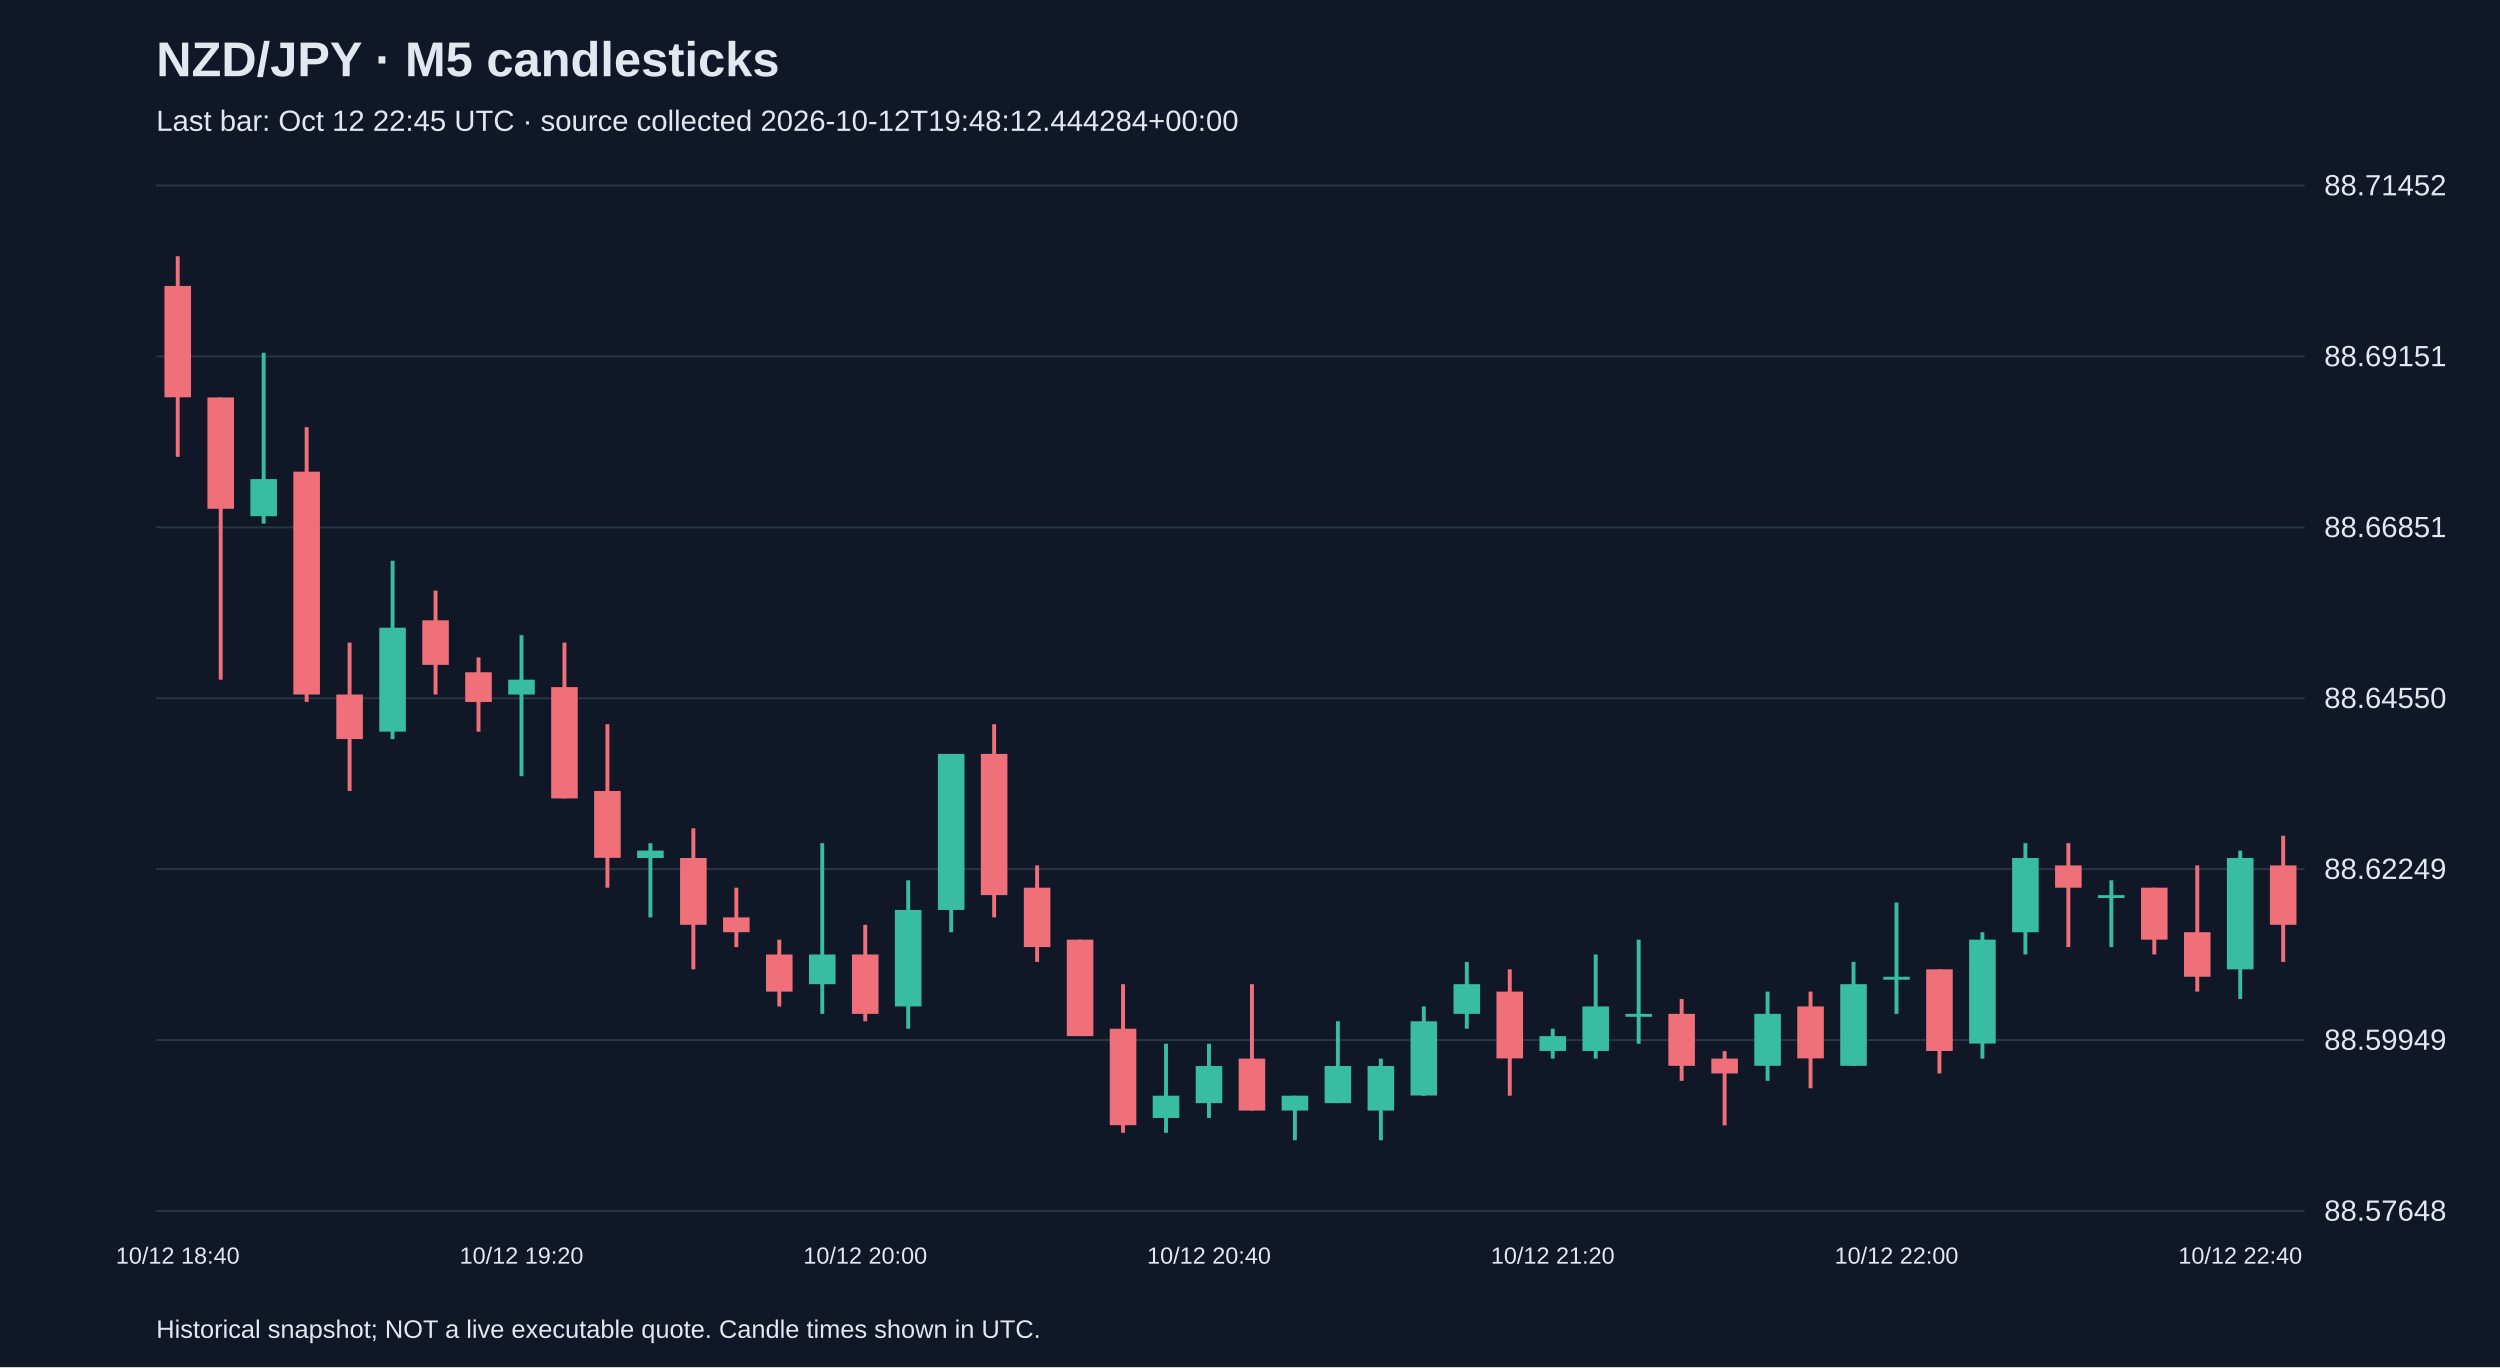
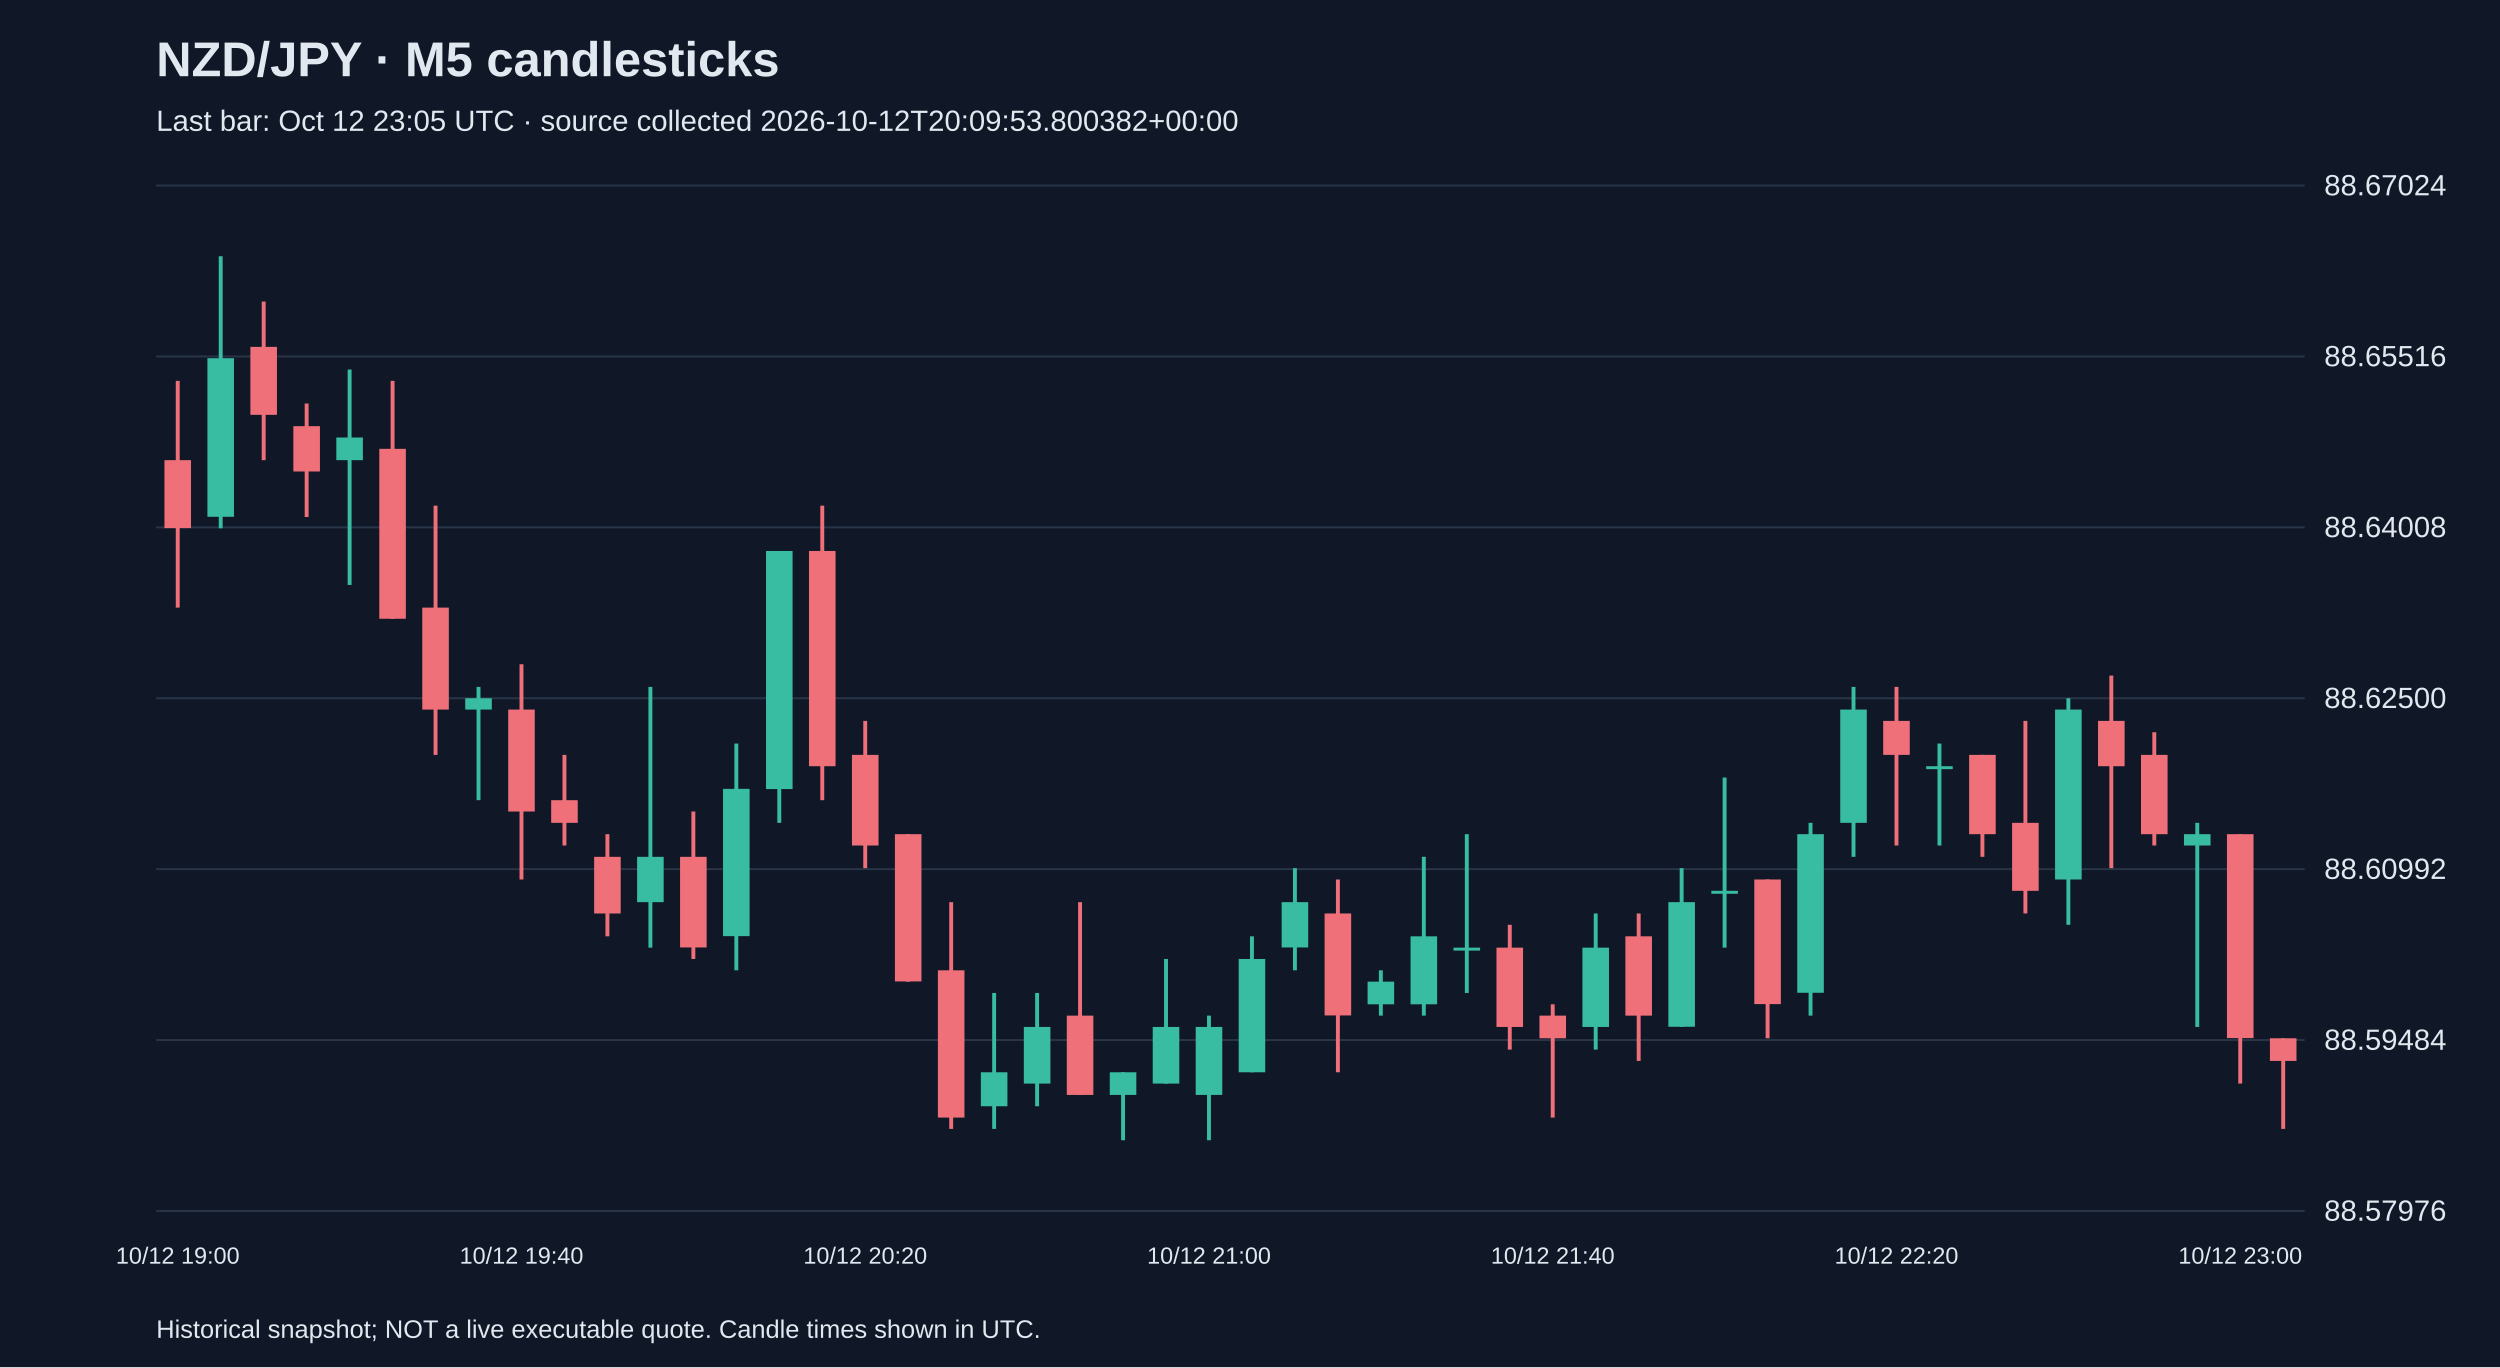
<svg xmlns="http://www.w3.org/2000/svg" viewBox="0 0 1280 700">
  <rect width="100%" height="100%" fill="#101827" />
  <style>text{font-family:Arial,sans-serif;fill:#e2e8f0}</style>
  <text x="80" y="39" font-size="25" font-weight="bold">NZD/JPY · M5 candlesticks</text>
-   <text x="80" y="67" font-size="15" fill="#a6b1c5">Last bar: Oct 12 22:45 UTC · source collected 2026-10-12T19:48:12.444284+00:00</text>
+   <text x="80" y="67" font-size="15" fill="#a6b1c5">Last bar: Oct 12 23:05 UTC · source collected 2026-10-12T20:09:53.800382+00:00</text>
  <line x1="80" y1="620.0" x2="1180" y2="620.0" stroke="#283548" />
-   <text x="1190" y="625.0" font-size="15">88.57648</text>
+   <text x="1190" y="625.0" font-size="15">88.57976</text>
  <line x1="80" y1="532.5" x2="1180" y2="532.5" stroke="#283548" />
-   <text x="1190" y="537.5" font-size="15">88.59949</text>
+   <text x="1190" y="537.5" font-size="15">88.59484</text>
  <line x1="80" y1="445.0" x2="1180" y2="445.0" stroke="#283548" />
-   <text x="1190" y="450.0" font-size="15">88.62249</text>
+   <text x="1190" y="450.0" font-size="15">88.60992</text>
  <line x1="80" y1="357.5" x2="1180" y2="357.5" stroke="#283548" />
-   <text x="1190" y="362.5" font-size="15">88.64550</text>
+   <text x="1190" y="362.5" font-size="15">88.62500</text>
  <line x1="80" y1="270.0" x2="1180" y2="270.0" stroke="#283548" />
-   <text x="1190" y="275.0" font-size="15">88.66851</text>
+   <text x="1190" y="275.0" font-size="15">88.64008</text>
  <line x1="80" y1="182.5" x2="1180" y2="182.5" stroke="#283548" />
-   <text x="1190" y="187.5" font-size="15">88.69151</text>
+   <text x="1190" y="187.5" font-size="15">88.65516</text>
  <line x1="80" y1="95.0" x2="1180" y2="95.0" stroke="#283548" />
-   <text x="1190" y="100.0" font-size="15">88.71452</text>
-   <line x1="91.0" y1="131.2" x2="91.0" y2="233.9" stroke="#f07079" stroke-width="2" />
-   <rect x="84.2" y="146.4" width="13.6" height="57.0" fill="#f07079" />
-   <text x="91.0" y="647" text-anchor="middle" font-size="12">10/12 18:40</text>
-   <line x1="113.0" y1="203.5" x2="113.0" y2="348.0" stroke="#f07079" stroke-width="2" />
-   <rect x="106.2" y="203.5" width="13.6" height="57.0" fill="#f07079" />
-   <line x1="135.0" y1="180.6" x2="135.0" y2="268.1" stroke="#38bca2" stroke-width="2" />
-   <rect x="128.2" y="245.3" width="13.6" height="19.0" fill="#38bca2" />
-   <line x1="157.0" y1="218.7" x2="157.0" y2="359.4" stroke="#f07079" stroke-width="2" />
-   <rect x="150.2" y="241.5" width="13.6" height="114.1" fill="#f07079" />
-   <line x1="179.0" y1="329.0" x2="179.0" y2="405.0" stroke="#f07079" stroke-width="2" />
-   <rect x="172.2" y="355.6" width="13.6" height="22.8" fill="#f07079" />
-   <line x1="201.0" y1="287.1" x2="201.0" y2="378.4" stroke="#38bca2" stroke-width="2" />
-   <rect x="194.2" y="321.4" width="13.6" height="53.2" fill="#38bca2" />
-   <line x1="223.0" y1="302.4" x2="223.0" y2="355.6" stroke="#f07079" stroke-width="2" />
-   <rect x="216.2" y="317.6" width="13.6" height="22.8" fill="#f07079" />
-   <line x1="245.0" y1="336.6" x2="245.0" y2="374.6" stroke="#f07079" stroke-width="2" />
-   <rect x="238.2" y="344.2" width="13.6" height="15.2" fill="#f07079" />
-   <line x1="267.0" y1="325.2" x2="267.0" y2="397.4" stroke="#38bca2" stroke-width="2" />
-   <rect x="260.2" y="348.0" width="13.6" height="7.6" fill="#38bca2" />
-   <text x="267.0" y="647" text-anchor="middle" font-size="12">10/12 19:20</text>
-   <line x1="289.0" y1="329.0" x2="289.0" y2="408.8" stroke="#f07079" stroke-width="2" />
-   <rect x="282.2" y="351.8" width="13.6" height="57.0" fill="#f07079" />
-   <line x1="311.0" y1="370.8" x2="311.0" y2="454.5" stroke="#f07079" stroke-width="2" />
-   <rect x="304.2" y="405.0" width="13.6" height="34.2" fill="#f07079" />
-   <line x1="333.0" y1="431.7" x2="333.0" y2="469.7" stroke="#38bca2" stroke-width="2" />
-   <rect x="326.2" y="435.5" width="13.6" height="3.8" fill="#38bca2" />
-   <line x1="355.0" y1="424.1" x2="355.0" y2="496.3" stroke="#f07079" stroke-width="2" />
-   <rect x="348.2" y="439.3" width="13.6" height="34.2" fill="#f07079" />
-   <line x1="377.0" y1="454.5" x2="377.0" y2="484.9" stroke="#f07079" stroke-width="2" />
-   <rect x="370.2" y="469.7" width="13.6" height="7.6" fill="#f07079" />
-   <line x1="399.0" y1="481.1" x2="399.0" y2="515.3" stroke="#f07079" stroke-width="2" />
-   <rect x="392.2" y="488.7" width="13.6" height="19.0" fill="#f07079" />
-   <line x1="421.0" y1="431.7" x2="421.0" y2="519.1" stroke="#38bca2" stroke-width="2" />
-   <rect x="414.2" y="488.7" width="13.6" height="15.2" fill="#38bca2" />
-   <line x1="443.0" y1="473.5" x2="443.0" y2="522.9" stroke="#f07079" stroke-width="2" />
-   <rect x="436.2" y="488.7" width="13.6" height="30.4" fill="#f07079" />
-   <text x="443.0" y="647" text-anchor="middle" font-size="12">10/12 20:00</text>
-   <line x1="465.0" y1="450.7" x2="465.0" y2="526.7" stroke="#38bca2" stroke-width="2" />
-   <rect x="458.2" y="465.9" width="13.6" height="49.4" fill="#38bca2" />
-   <line x1="487.0" y1="386.0" x2="487.0" y2="477.3" stroke="#38bca2" stroke-width="2" />
-   <rect x="480.2" y="386.0" width="13.6" height="79.9" fill="#38bca2" />
-   <line x1="509.0" y1="370.8" x2="509.0" y2="469.7" stroke="#f07079" stroke-width="2" />
-   <rect x="502.2" y="386.0" width="13.6" height="72.3" fill="#f07079" />
-   <line x1="531.0" y1="443.1" x2="531.0" y2="492.5" stroke="#f07079" stroke-width="2" />
-   <rect x="524.2" y="454.5" width="13.6" height="30.4" fill="#f07079" />
-   <line x1="553.0" y1="481.1" x2="553.0" y2="530.5" stroke="#f07079" stroke-width="2" />
-   <rect x="546.2" y="481.1" width="13.6" height="49.4" fill="#f07079" />
-   <line x1="575.0" y1="503.9" x2="575.0" y2="580.0" stroke="#f07079" stroke-width="2" />
-   <rect x="568.2" y="526.7" width="13.6" height="49.4" fill="#f07079" />
-   <line x1="597.0" y1="534.4" x2="597.0" y2="580.0" stroke="#38bca2" stroke-width="2" />
-   <rect x="590.2" y="561.0" width="13.6" height="11.4" fill="#38bca2" />
-   <line x1="619.0" y1="534.4" x2="619.0" y2="572.4" stroke="#38bca2" stroke-width="2" />
-   <rect x="612.2" y="545.8" width="13.6" height="19.0" fill="#38bca2" />
-   <text x="619.0" y="647" text-anchor="middle" font-size="12">10/12 20:40</text>
-   <line x1="641.0" y1="503.9" x2="641.0" y2="568.6" stroke="#f07079" stroke-width="2" />
-   <rect x="634.2" y="542.0" width="13.6" height="26.6" fill="#f07079" />
-   <line x1="663.0" y1="561.0" x2="663.0" y2="583.8" stroke="#38bca2" stroke-width="2" />
-   <rect x="656.2" y="561.0" width="13.6" height="7.6" fill="#38bca2" />
-   <line x1="685.0" y1="522.9" x2="685.0" y2="564.8" stroke="#38bca2" stroke-width="2" />
-   <rect x="678.2" y="545.8" width="13.6" height="19.0" fill="#38bca2" />
-   <line x1="707.0" y1="542.0" x2="707.0" y2="583.8" stroke="#38bca2" stroke-width="2" />
-   <rect x="700.2" y="545.8" width="13.6" height="22.8" fill="#38bca2" />
-   <line x1="729.0" y1="515.3" x2="729.0" y2="561.0" stroke="#38bca2" stroke-width="2" />
-   <rect x="722.2" y="522.9" width="13.6" height="38.0" fill="#38bca2" />
-   <line x1="751.0" y1="492.5" x2="751.0" y2="526.7" stroke="#38bca2" stroke-width="2" />
-   <rect x="744.2" y="503.9" width="13.6" height="15.2" fill="#38bca2" />
-   <line x1="773.0" y1="496.3" x2="773.0" y2="561.0" stroke="#f07079" stroke-width="2" />
-   <rect x="766.2" y="507.7" width="13.6" height="34.2" fill="#f07079" />
-   <line x1="795.0" y1="526.7" x2="795.0" y2="542.0" stroke="#38bca2" stroke-width="2" />
-   <rect x="788.2" y="530.5" width="13.6" height="7.6" fill="#38bca2" />
-   <text x="795.0" y="647" text-anchor="middle" font-size="12">10/12 21:20</text>
-   <line x1="817.0" y1="488.7" x2="817.0" y2="542.0" stroke="#38bca2" stroke-width="2" />
-   <rect x="810.2" y="515.3" width="13.6" height="22.8" fill="#38bca2" />
-   <line x1="839.0" y1="481.1" x2="839.0" y2="534.4" stroke="#38bca2" stroke-width="2" />
-   <rect x="832.2" y="519.1" width="13.6" height="1.5" fill="#38bca2" />
-   <line x1="861.0" y1="511.5" x2="861.0" y2="553.4" stroke="#f07079" stroke-width="2" />
-   <rect x="854.2" y="519.1" width="13.6" height="26.6" fill="#f07079" />
-   <line x1="883.0" y1="538.2" x2="883.0" y2="576.2" stroke="#f07079" stroke-width="2" />
-   <rect x="876.2" y="542.0" width="13.6" height="7.6" fill="#f07079" />
-   <line x1="905.0" y1="507.7" x2="905.0" y2="553.4" stroke="#38bca2" stroke-width="2" />
-   <rect x="898.2" y="519.1" width="13.6" height="26.6" fill="#38bca2" />
-   <line x1="927.0" y1="507.7" x2="927.0" y2="557.2" stroke="#f07079" stroke-width="2" />
-   <rect x="920.2" y="515.3" width="13.6" height="26.6" fill="#f07079" />
-   <line x1="949.0" y1="492.5" x2="949.0" y2="545.8" stroke="#38bca2" stroke-width="2" />
-   <rect x="942.2" y="503.9" width="13.6" height="41.8" fill="#38bca2" />
-   <line x1="971.0" y1="462.1" x2="971.0" y2="519.1" stroke="#38bca2" stroke-width="2" />
-   <rect x="964.2" y="500.1" width="13.6" height="1.5" fill="#38bca2" />
-   <text x="971.0" y="647" text-anchor="middle" font-size="12">10/12 22:00</text>
-   <line x1="993.0" y1="496.3" x2="993.0" y2="549.6" stroke="#f07079" stroke-width="2" />
-   <rect x="986.2" y="496.3" width="13.6" height="41.8" fill="#f07079" />
-   <line x1="1015.0" y1="477.3" x2="1015.0" y2="542.0" stroke="#38bca2" stroke-width="2" />
-   <rect x="1008.2" y="481.1" width="13.6" height="53.2" fill="#38bca2" />
-   <line x1="1037.0" y1="431.7" x2="1037.0" y2="488.7" stroke="#38bca2" stroke-width="2" />
-   <rect x="1030.2" y="439.3" width="13.6" height="38.0" fill="#38bca2" />
-   <line x1="1059.0" y1="431.7" x2="1059.0" y2="484.9" stroke="#f07079" stroke-width="2" />
-   <rect x="1052.2" y="443.1" width="13.6" height="11.4" fill="#f07079" />
-   <line x1="1081.0" y1="450.7" x2="1081.0" y2="484.9" stroke="#38bca2" stroke-width="2" />
-   <rect x="1074.2" y="458.3" width="13.6" height="1.5" fill="#38bca2" />
-   <line x1="1103.0" y1="454.5" x2="1103.0" y2="488.7" stroke="#f07079" stroke-width="2" />
-   <rect x="1096.2" y="454.5" width="13.6" height="26.6" fill="#f07079" />
-   <line x1="1125.0" y1="443.1" x2="1125.0" y2="507.7" stroke="#f07079" stroke-width="2" />
-   <rect x="1118.2" y="477.3" width="13.6" height="22.8" fill="#f07079" />
-   <line x1="1147.0" y1="435.5" x2="1147.0" y2="511.5" stroke="#38bca2" stroke-width="2" />
-   <rect x="1140.2" y="439.3" width="13.6" height="57.0" fill="#38bca2" />
-   <text x="1147.0" y="647" text-anchor="middle" font-size="12">10/12 22:40</text>
-   <line x1="1169.0" y1="427.9" x2="1169.0" y2="492.5" stroke="#f07079" stroke-width="2" />
-   <rect x="1162.2" y="443.1" width="13.6" height="30.4" fill="#f07079" />
+   <text x="1190" y="100.0" font-size="15">88.67024</text>
+   <line x1="91.0" y1="195.0" x2="91.0" y2="311.1" stroke="#f07079" stroke-width="2" />
+   <rect x="84.2" y="235.6" width="13.6" height="34.8" fill="#f07079" />
+   <text x="91.0" y="647" text-anchor="middle" font-size="12">10/12 19:00</text>
+   <line x1="113.0" y1="131.2" x2="113.0" y2="270.5" stroke="#38bca2" stroke-width="2" />
+   <rect x="106.2" y="183.4" width="13.6" height="81.2" fill="#38bca2" />
+   <line x1="135.0" y1="154.4" x2="135.0" y2="235.6" stroke="#f07079" stroke-width="2" />
+   <rect x="128.2" y="177.6" width="13.6" height="34.8" fill="#f07079" />
+   <line x1="157.0" y1="206.6" x2="157.0" y2="264.7" stroke="#f07079" stroke-width="2" />
+   <rect x="150.2" y="218.2" width="13.6" height="23.2" fill="#f07079" />
+   <line x1="179.0" y1="189.2" x2="179.0" y2="299.5" stroke="#38bca2" stroke-width="2" />
+   <rect x="172.2" y="224.0" width="13.6" height="11.6" fill="#38bca2" />
+   <line x1="201.0" y1="195.0" x2="201.0" y2="316.9" stroke="#f07079" stroke-width="2" />
+   <rect x="194.2" y="229.8" width="13.6" height="87.0" fill="#f07079" />
+   <line x1="223.0" y1="258.9" x2="223.0" y2="386.5" stroke="#f07079" stroke-width="2" />
+   <rect x="216.2" y="311.1" width="13.6" height="52.2" fill="#f07079" />
+   <line x1="245.0" y1="351.7" x2="245.0" y2="409.7" stroke="#38bca2" stroke-width="2" />
+   <rect x="238.2" y="357.5" width="13.6" height="5.8" fill="#38bca2" />
+   <line x1="267.0" y1="340.1" x2="267.0" y2="450.3" stroke="#f07079" stroke-width="2" />
+   <rect x="260.2" y="363.3" width="13.6" height="52.2" fill="#f07079" />
+   <text x="267.0" y="647" text-anchor="middle" font-size="12">10/12 19:40</text>
+   <line x1="289.0" y1="386.5" x2="289.0" y2="432.9" stroke="#f07079" stroke-width="2" />
+   <rect x="282.2" y="409.7" width="13.6" height="11.6" fill="#f07079" />
+   <line x1="311.0" y1="427.1" x2="311.0" y2="479.4" stroke="#f07079" stroke-width="2" />
+   <rect x="304.2" y="438.7" width="13.6" height="29.0" fill="#f07079" />
+   <line x1="333.0" y1="351.7" x2="333.0" y2="485.2" stroke="#38bca2" stroke-width="2" />
+   <rect x="326.2" y="438.7" width="13.6" height="23.2" fill="#38bca2" />
+   <line x1="355.0" y1="415.5" x2="355.0" y2="491.0" stroke="#f07079" stroke-width="2" />
+   <rect x="348.2" y="438.7" width="13.6" height="46.4" fill="#f07079" />
+   <line x1="377.0" y1="380.7" x2="377.0" y2="496.8" stroke="#38bca2" stroke-width="2" />
+   <rect x="370.2" y="403.9" width="13.6" height="75.4" fill="#38bca2" />
+   <line x1="399.0" y1="282.1" x2="399.0" y2="421.3" stroke="#38bca2" stroke-width="2" />
+   <rect x="392.2" y="282.1" width="13.6" height="121.9" fill="#38bca2" />
+   <line x1="421.0" y1="258.9" x2="421.0" y2="409.7" stroke="#f07079" stroke-width="2" />
+   <rect x="414.2" y="282.1" width="13.6" height="110.2" fill="#f07079" />
+   <line x1="443.0" y1="369.1" x2="443.0" y2="444.5" stroke="#f07079" stroke-width="2" />
+   <rect x="436.2" y="386.5" width="13.6" height="46.4" fill="#f07079" />
+   <text x="443.0" y="647" text-anchor="middle" font-size="12">10/12 20:20</text>
+   <line x1="465.0" y1="427.1" x2="465.0" y2="502.6" stroke="#f07079" stroke-width="2" />
+   <rect x="458.2" y="427.1" width="13.6" height="75.4" fill="#f07079" />
+   <line x1="487.0" y1="461.9" x2="487.0" y2="578.0" stroke="#f07079" stroke-width="2" />
+   <rect x="480.2" y="496.8" width="13.6" height="75.4" fill="#f07079" />
+   <line x1="509.0" y1="508.4" x2="509.0" y2="578.0" stroke="#38bca2" stroke-width="2" />
+   <rect x="502.2" y="549.0" width="13.6" height="17.4" fill="#38bca2" />
+   <line x1="531.0" y1="508.4" x2="531.0" y2="566.4" stroke="#38bca2" stroke-width="2" />
+   <rect x="524.2" y="525.8" width="13.6" height="29.0" fill="#38bca2" />
+   <line x1="553.0" y1="461.9" x2="553.0" y2="560.6" stroke="#f07079" stroke-width="2" />
+   <rect x="546.2" y="520.0" width="13.6" height="40.6" fill="#f07079" />
+   <line x1="575.0" y1="549.0" x2="575.0" y2="583.8" stroke="#38bca2" stroke-width="2" />
+   <rect x="568.2" y="549.0" width="13.6" height="11.6" fill="#38bca2" />
+   <line x1="597.0" y1="491.0" x2="597.0" y2="554.8" stroke="#38bca2" stroke-width="2" />
+   <rect x="590.2" y="525.8" width="13.6" height="29.0" fill="#38bca2" />
+   <line x1="619.0" y1="520.0" x2="619.0" y2="583.8" stroke="#38bca2" stroke-width="2" />
+   <rect x="612.2" y="525.8" width="13.6" height="34.8" fill="#38bca2" />
+   <text x="619.0" y="647" text-anchor="middle" font-size="12">10/12 21:00</text>
+   <line x1="641.0" y1="479.4" x2="641.0" y2="549.0" stroke="#38bca2" stroke-width="2" />
+   <rect x="634.2" y="491.0" width="13.6" height="58.0" fill="#38bca2" />
+   <line x1="663.0" y1="444.5" x2="663.0" y2="496.8" stroke="#38bca2" stroke-width="2" />
+   <rect x="656.2" y="461.9" width="13.6" height="23.2" fill="#38bca2" />
+   <line x1="685.0" y1="450.3" x2="685.0" y2="549.0" stroke="#f07079" stroke-width="2" />
+   <rect x="678.2" y="467.7" width="13.6" height="52.2" fill="#f07079" />
+   <line x1="707.0" y1="496.8" x2="707.0" y2="520.0" stroke="#38bca2" stroke-width="2" />
+   <rect x="700.2" y="502.6" width="13.6" height="11.6" fill="#38bca2" />
+   <line x1="729.0" y1="438.7" x2="729.0" y2="520.0" stroke="#38bca2" stroke-width="2" />
+   <rect x="722.2" y="479.4" width="13.6" height="34.8" fill="#38bca2" />
+   <line x1="751.0" y1="427.1" x2="751.0" y2="508.4" stroke="#38bca2" stroke-width="2" />
+   <rect x="744.2" y="485.2" width="13.6" height="1.5" fill="#38bca2" />
+   <line x1="773.0" y1="473.5" x2="773.0" y2="537.4" stroke="#f07079" stroke-width="2" />
+   <rect x="766.2" y="485.2" width="13.6" height="40.6" fill="#f07079" />
+   <line x1="795.0" y1="514.2" x2="795.0" y2="572.2" stroke="#f07079" stroke-width="2" />
+   <rect x="788.2" y="520.0" width="13.6" height="11.6" fill="#f07079" />
+   <text x="795.0" y="647" text-anchor="middle" font-size="12">10/12 21:40</text>
+   <line x1="817.0" y1="467.7" x2="817.0" y2="537.4" stroke="#38bca2" stroke-width="2" />
+   <rect x="810.2" y="485.2" width="13.6" height="40.6" fill="#38bca2" />
+   <line x1="839.0" y1="467.7" x2="839.0" y2="543.2" stroke="#f07079" stroke-width="2" />
+   <rect x="832.2" y="479.4" width="13.6" height="40.6" fill="#f07079" />
+   <line x1="861.0" y1="444.5" x2="861.0" y2="525.8" stroke="#38bca2" stroke-width="2" />
+   <rect x="854.2" y="461.9" width="13.6" height="63.8" fill="#38bca2" />
+   <line x1="883.0" y1="398.1" x2="883.0" y2="485.2" stroke="#38bca2" stroke-width="2" />
+   <rect x="876.2" y="456.1" width="13.6" height="1.5" fill="#38bca2" />
+   <line x1="905.0" y1="450.3" x2="905.0" y2="531.6" stroke="#f07079" stroke-width="2" />
+   <rect x="898.2" y="450.3" width="13.6" height="63.8" fill="#f07079" />
+   <line x1="927.0" y1="421.3" x2="927.0" y2="520.0" stroke="#38bca2" stroke-width="2" />
+   <rect x="920.2" y="427.1" width="13.6" height="81.2" fill="#38bca2" />
+   <line x1="949.0" y1="351.7" x2="949.0" y2="438.7" stroke="#38bca2" stroke-width="2" />
+   <rect x="942.2" y="363.3" width="13.6" height="58.0" fill="#38bca2" />
+   <line x1="971.0" y1="351.7" x2="971.0" y2="432.9" stroke="#f07079" stroke-width="2" />
+   <rect x="964.2" y="369.1" width="13.6" height="17.4" fill="#f07079" />
+   <text x="971.0" y="647" text-anchor="middle" font-size="12">10/12 22:20</text>
+   <line x1="993.0" y1="380.7" x2="993.0" y2="432.9" stroke="#38bca2" stroke-width="2" />
+   <rect x="986.2" y="392.3" width="13.6" height="1.5" fill="#38bca2" />
+   <line x1="1015.0" y1="386.5" x2="1015.0" y2="438.7" stroke="#f07079" stroke-width="2" />
+   <rect x="1008.2" y="386.5" width="13.6" height="40.6" fill="#f07079" />
+   <line x1="1037.0" y1="369.1" x2="1037.0" y2="467.7" stroke="#f07079" stroke-width="2" />
+   <rect x="1030.2" y="421.3" width="13.6" height="34.8" fill="#f07079" />
+   <line x1="1059.0" y1="357.5" x2="1059.0" y2="473.5" stroke="#38bca2" stroke-width="2" />
+   <rect x="1052.2" y="363.3" width="13.6" height="87.0" fill="#38bca2" />
+   <line x1="1081.0" y1="345.9" x2="1081.0" y2="444.5" stroke="#f07079" stroke-width="2" />
+   <rect x="1074.2" y="369.1" width="13.6" height="23.2" fill="#f07079" />
+   <line x1="1103.0" y1="374.9" x2="1103.0" y2="432.9" stroke="#f07079" stroke-width="2" />
+   <rect x="1096.2" y="386.5" width="13.6" height="40.6" fill="#f07079" />
+   <line x1="1125.0" y1="421.3" x2="1125.0" y2="525.8" stroke="#38bca2" stroke-width="2" />
+   <rect x="1118.2" y="427.1" width="13.6" height="5.8" fill="#38bca2" />
+   <line x1="1147.0" y1="427.1" x2="1147.0" y2="554.8" stroke="#f07079" stroke-width="2" />
+   <rect x="1140.2" y="427.1" width="13.6" height="104.4" fill="#f07079" />
+   <text x="1147.0" y="647" text-anchor="middle" font-size="12">10/12 23:00</text>
+   <line x1="1169.0" y1="531.6" x2="1169.0" y2="578.0" stroke="#f07079" stroke-width="2" />
+   <rect x="1162.2" y="531.6" width="13.6" height="11.6" fill="#f07079" />
  <text x="80" y="685" font-size="13">Historical snapshot; NOT a live executable quote. Candle times shown in UTC.</text>
</svg>
